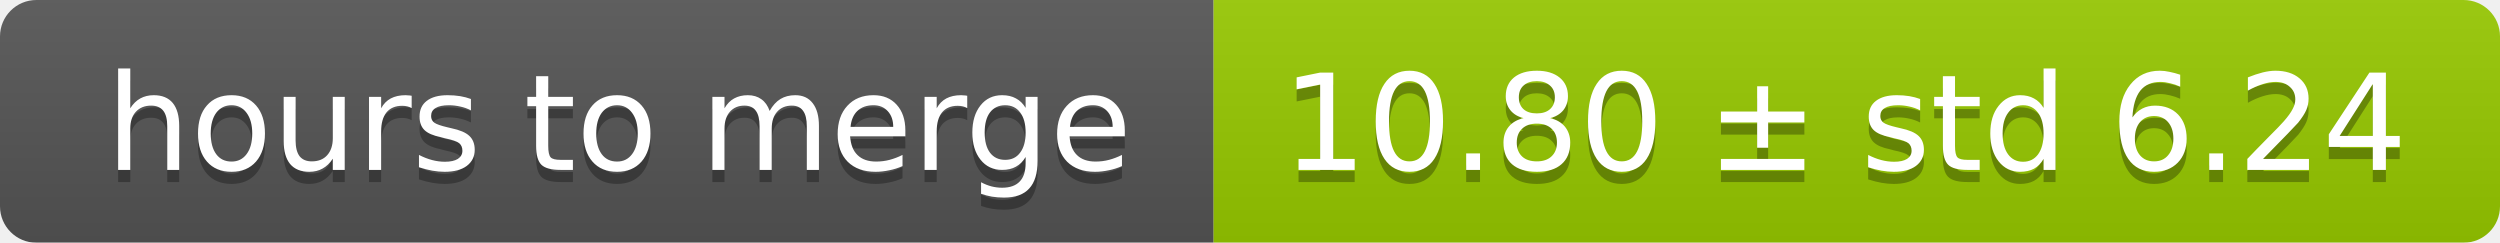
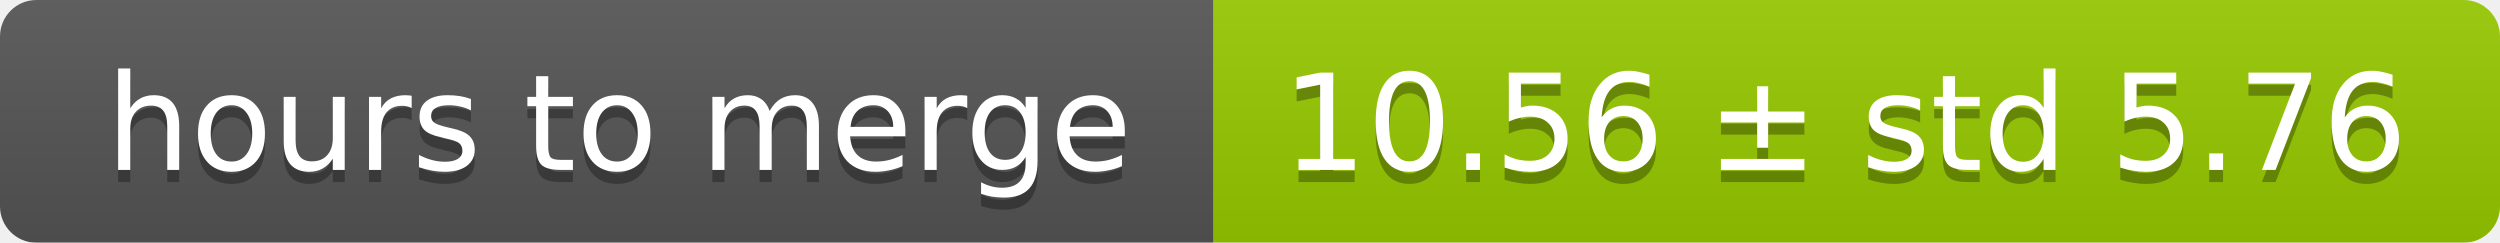
<svg xmlns="http://www.w3.org/2000/svg" width="206" height="20">
  <linearGradient id="smooth" x2="0" y2="100%">
    <stop offset="0" stop-color="#bbb" stop-opacity=".1" />
    <stop offset="1" stop-opacity=".1" />
  </linearGradient>
  <mask id="round">
    <rect width="206" height="20" rx="3" fill="#fff" />
  </mask>
  <g mask="url(#round)">
    <rect width="100" height="20" fill="#555" />
    <rect x="100" width="106" height="20" fill="#97ca00" />
    <rect width="206" height="20" fill="url(#smooth)" />
  </g>
  <g fill="#fff" text-anchor="middle" font-family="DejaVu Sans,Verdana,Geneva,sans-serif" font-size="11">
    <text x="51" y="15" fill="#010101" fill-opacity=".3">hours to merge</text>
    <text x="51" y="14">hours to merge</text>
-     <text x="152" y="15" fill="#010101" fill-opacity=".3">10.80 ± std 6.24</text>
-     <text x="152" y="14">10.80 ± std 6.24</text>
+     <text x="152" y="15" fill="#010101" fill-opacity=".3">10.56 ± std 5.76</text>
+     <text x="152" y="14">10.56 ± std 5.76</text>
  </g>
</svg>
